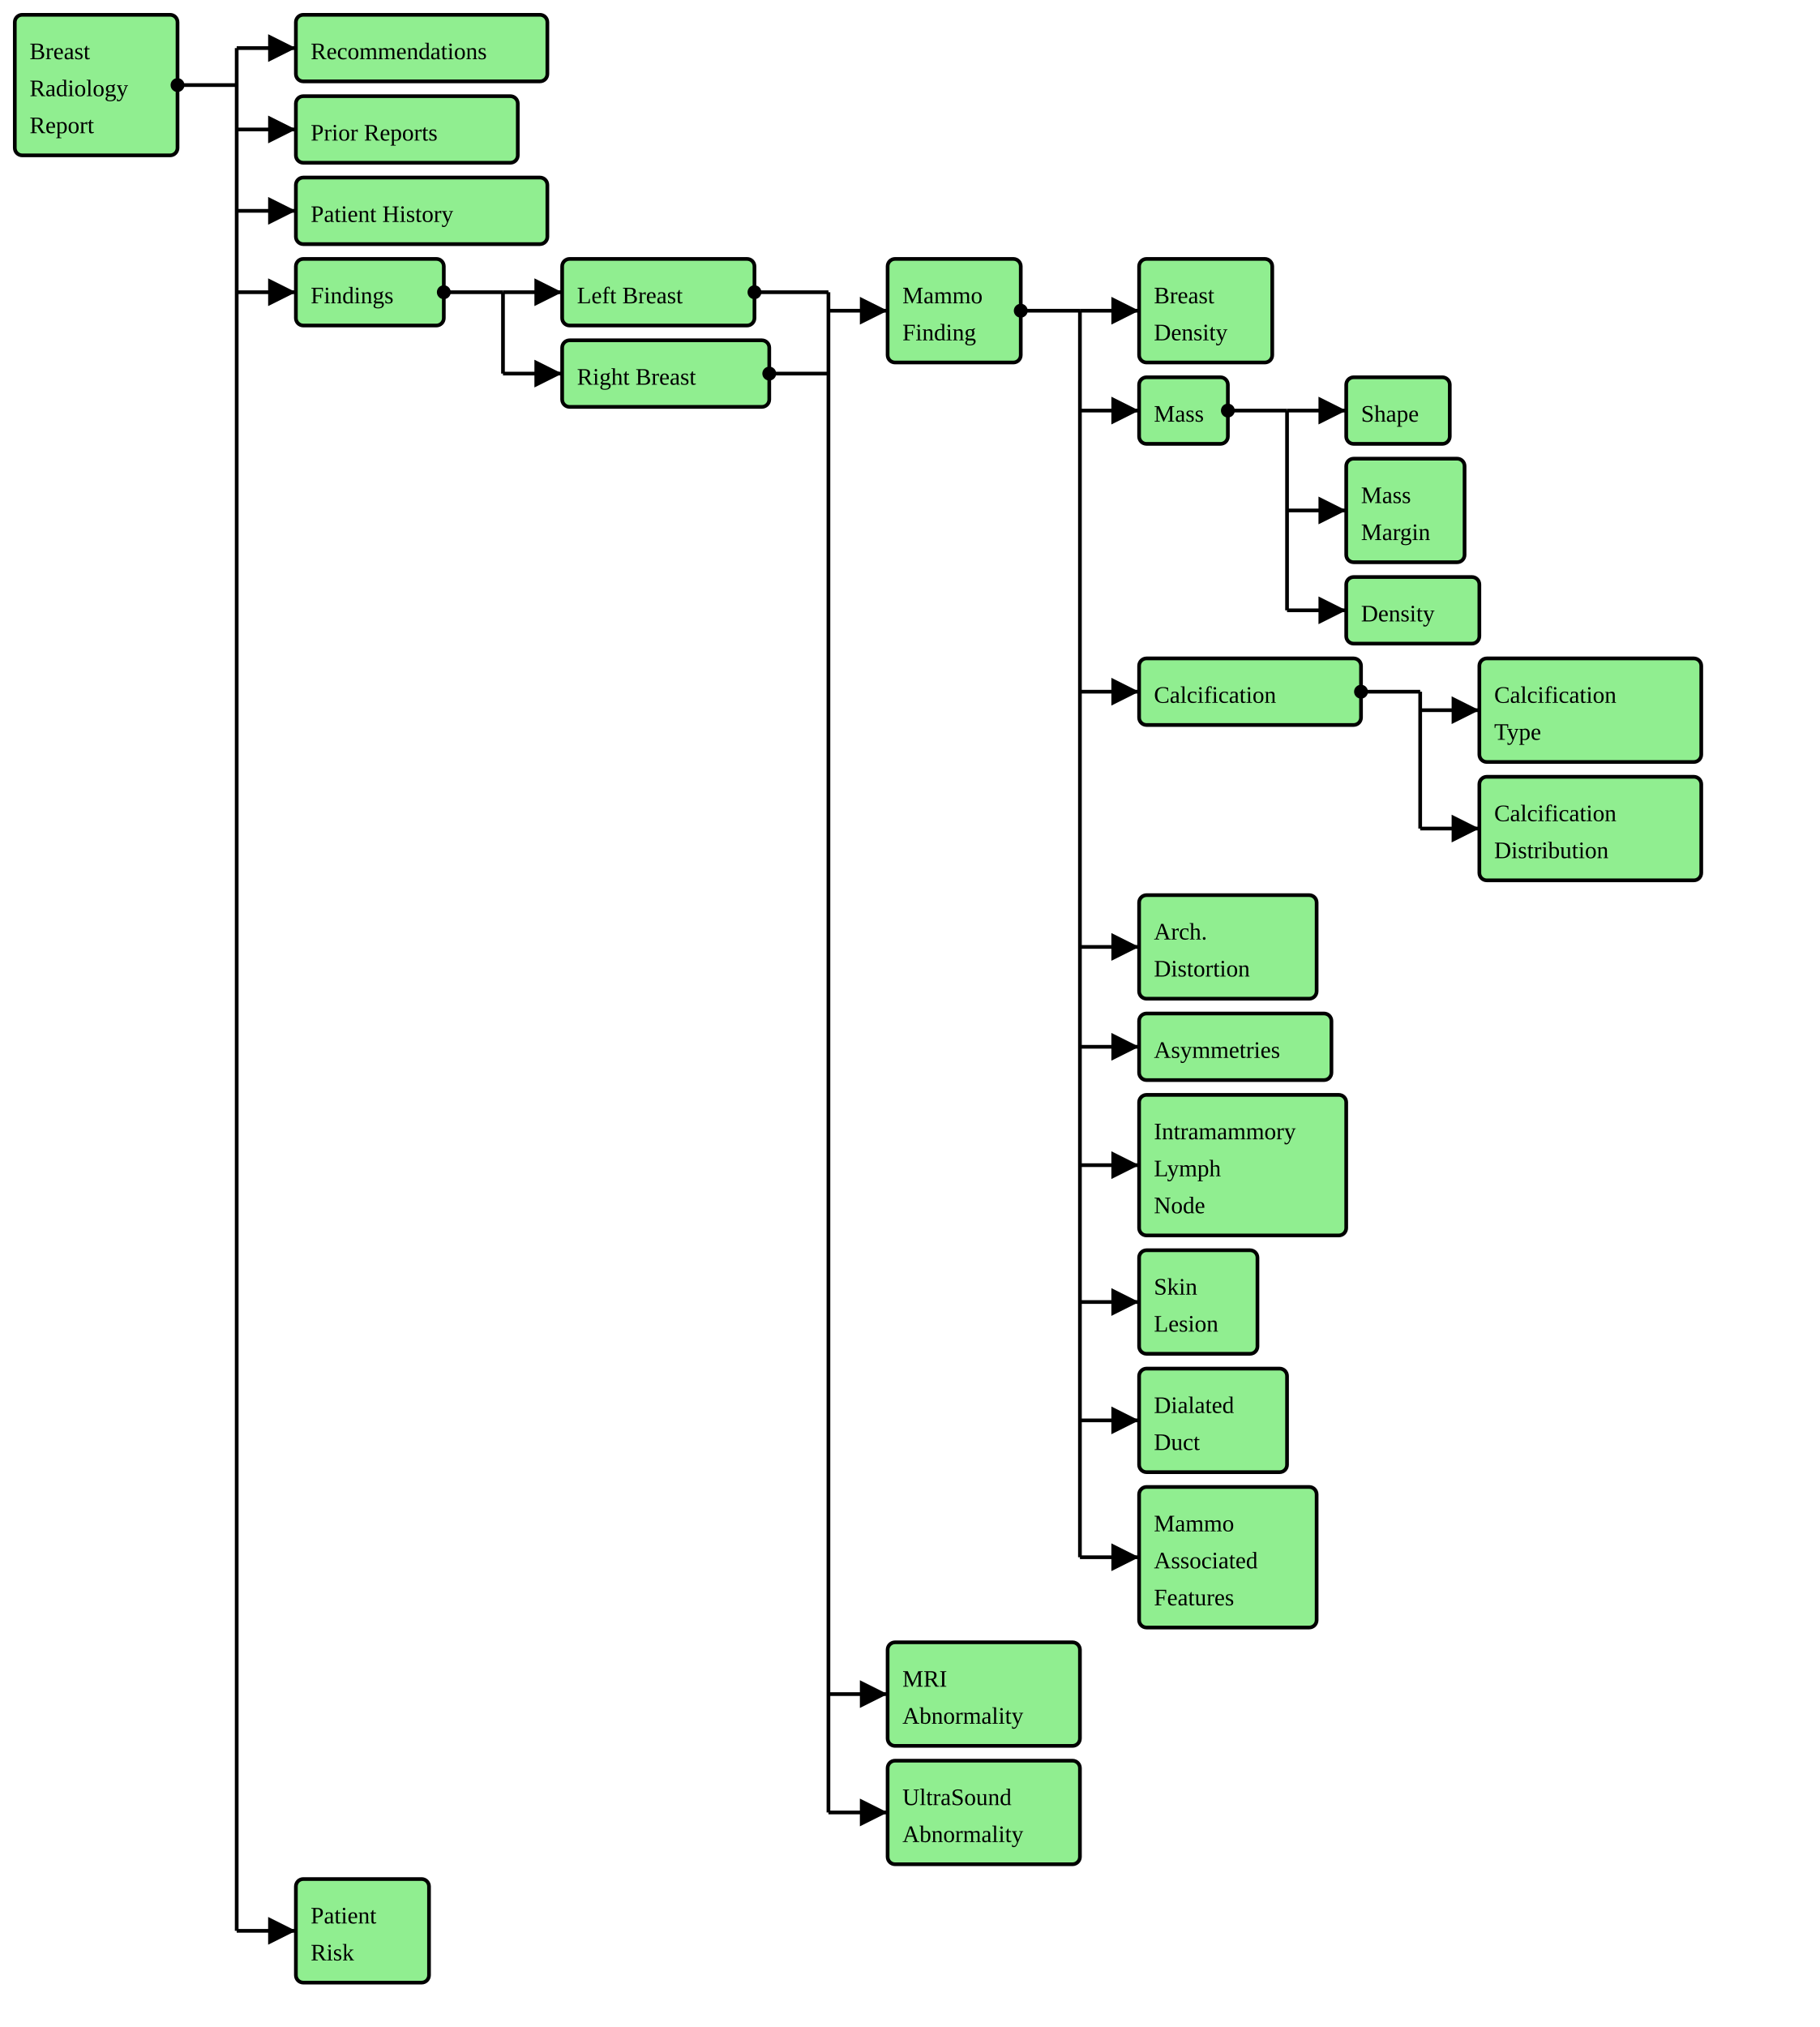
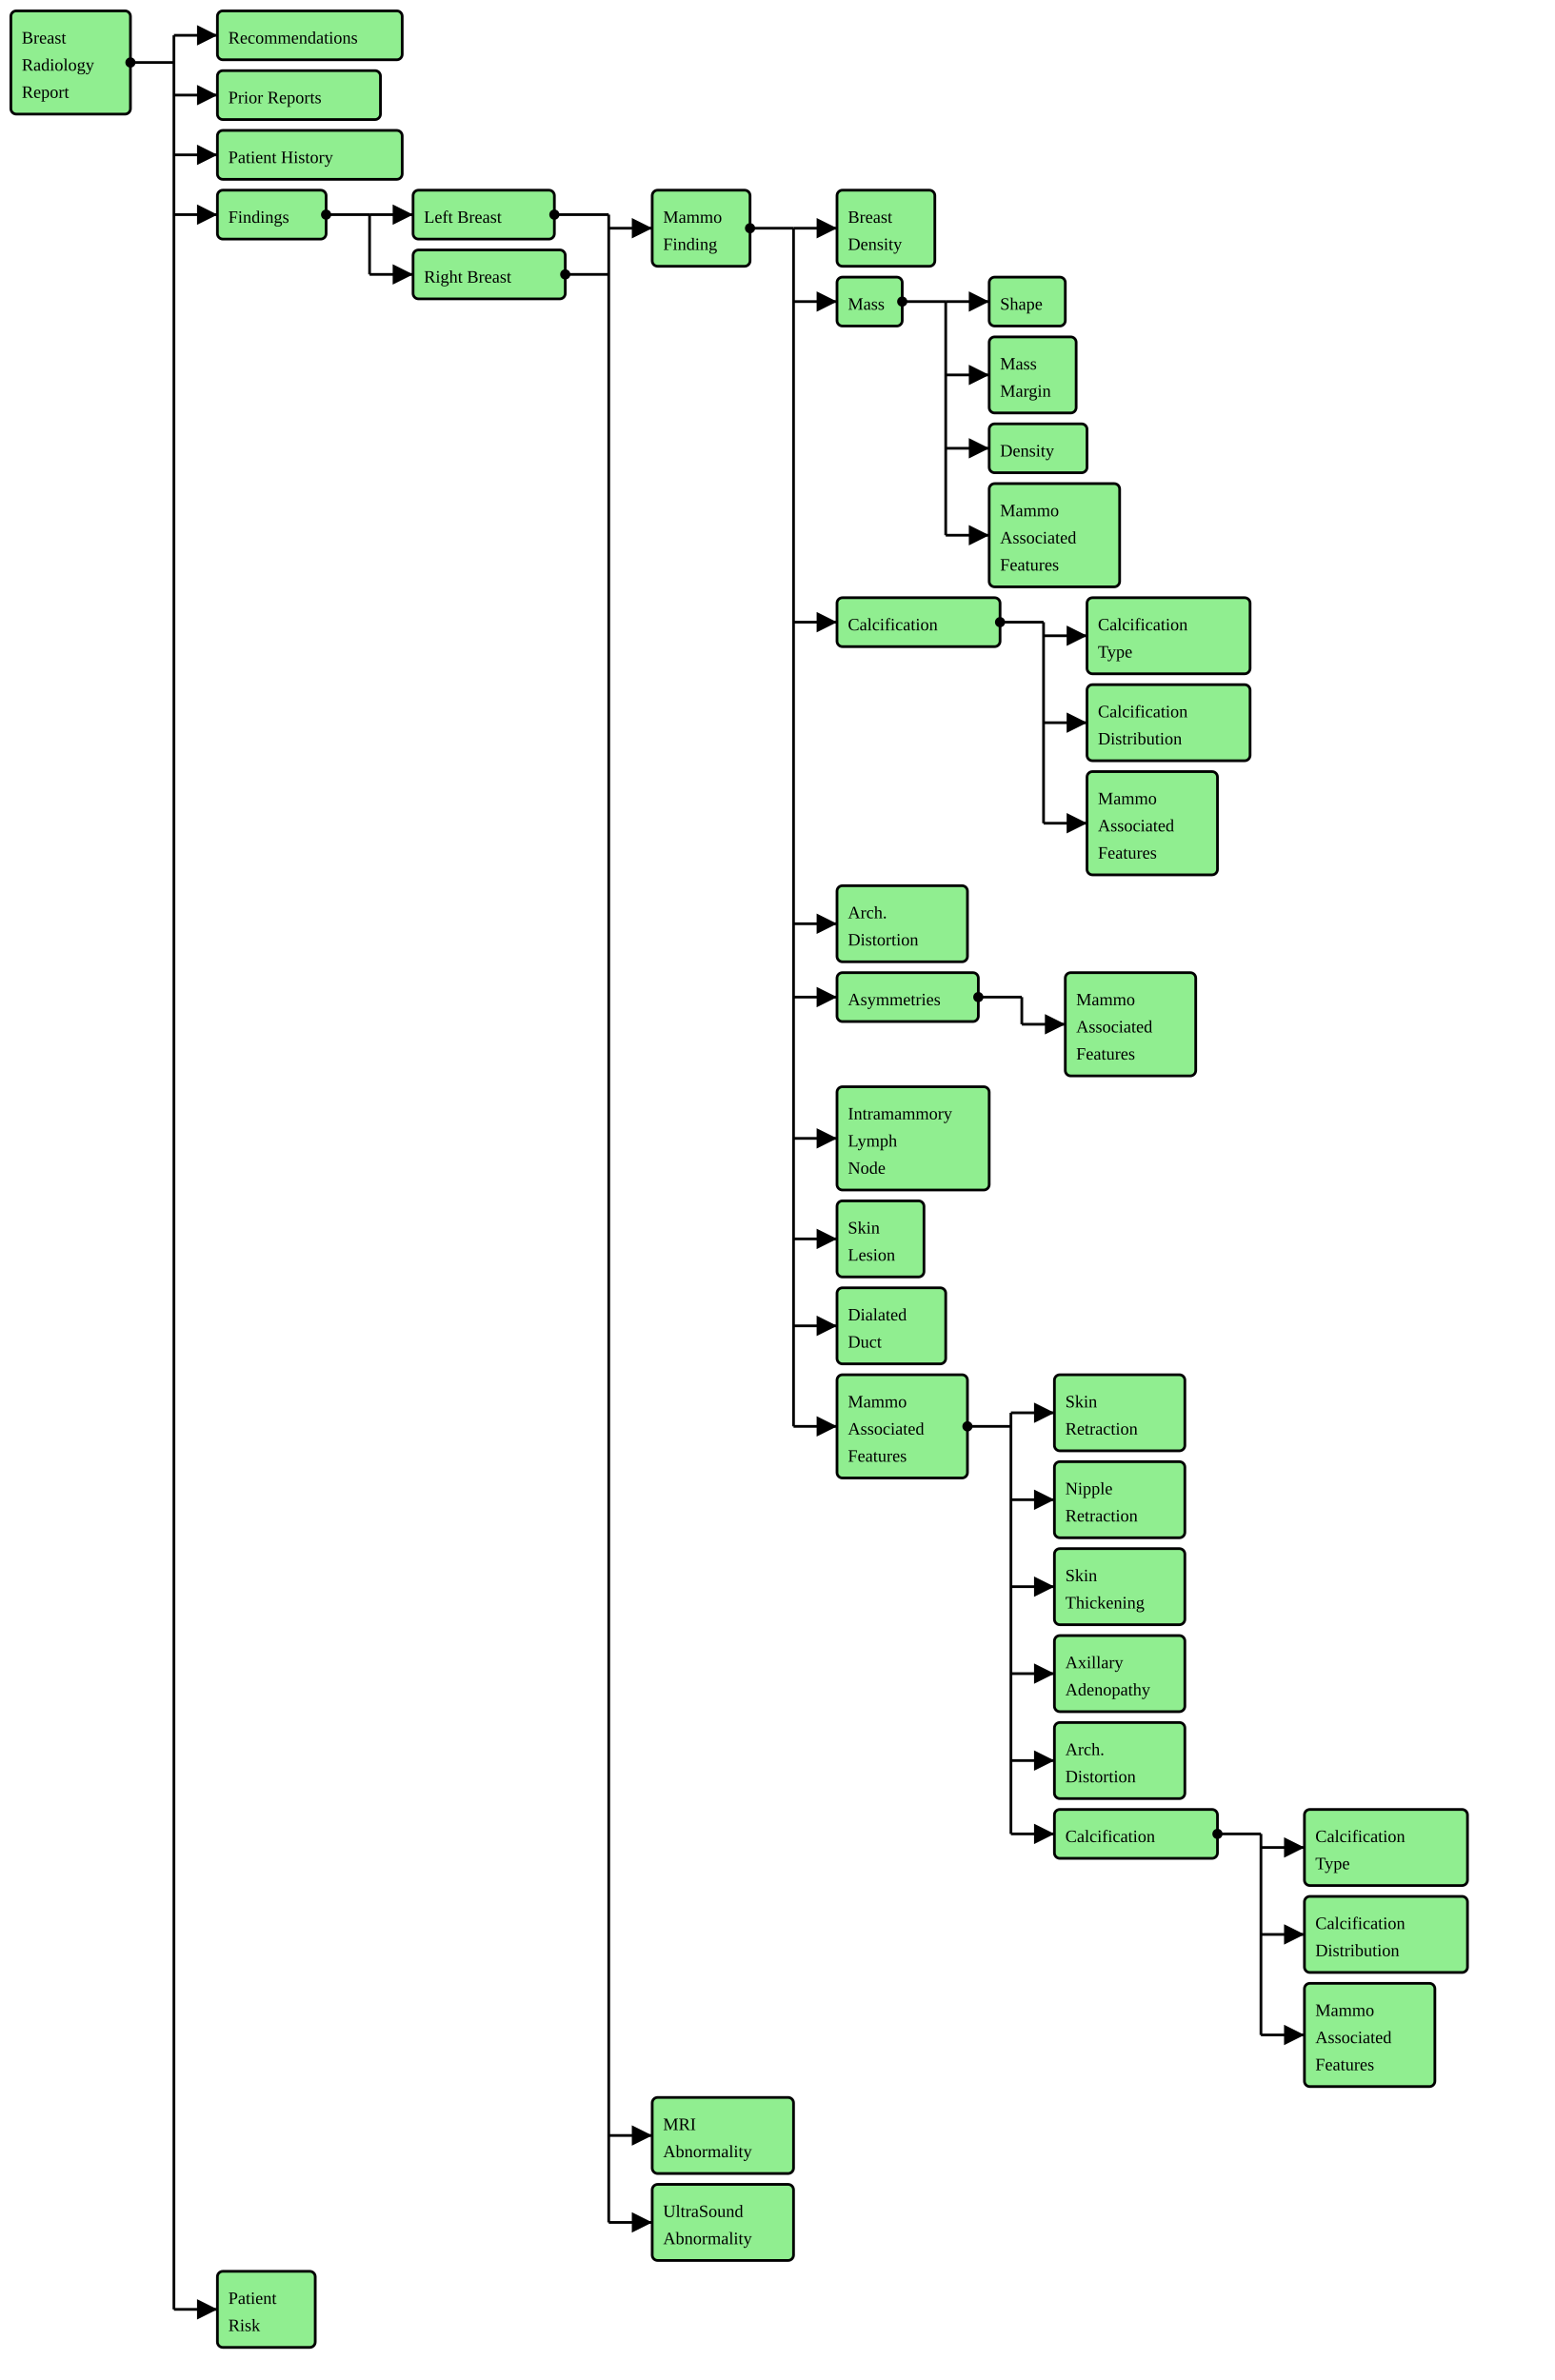
- <svg xmlns="http://www.w3.org/2000/svg" version="1.1" width="922.5" height="1027.5">
+ <svg xmlns="http://www.w3.org/2000/svg" version="1.1" width="1072.5" height="1642.5">
  <defs>
    <marker id="arrowStart" markerWidth="3.75" markerHeight="3.75" markerUnits="px" refX="1.875" refY="1.875">
      <circle fill="Black" stroke-width="0" cx="1.875" cy="1.875" r="1.875" />
    </marker>
    <marker id="arrowEnd" markerWidth="7.5" markerHeight="7.5" markerUnits="px" refX="7.5" refY="3.75">
      <polygon fill="Black" stroke-width="0" points="0 0 7.5 3.75 0 7.5" />
    </marker>
  </defs>
  <g>
    <g>
      <rect fill="LightGreen" stroke="Black" stroke-width="1.875" x="7.5" y="7.5" width="82.5" height="71.25" rx="3.75" ry="3.75" />
      <text x="15" y="30">Breast</text>
      <text x="15" y="48.75">Radiology</text>
      <text x="15" y="67.5">Report</text>
    </g>
    <line stroke="Black" stroke-width="1.875" marker-start="url(#arrowStart)" x1="90" y1="43.125" x2="120" y2="43.125" />
    <line stroke="Black" stroke-width="1.875" marker-end="url(#arrowEnd)" x1="120" y1="24.375" x2="150" y2="24.375" />
    <line stroke="Black" stroke-width="1.875" marker-end="url(#arrowEnd)" x1="120" y1="65.625" x2="150" y2="65.625" />
    <line stroke="Black" stroke-width="1.875" marker-end="url(#arrowEnd)" x1="120" y1="106.875" x2="150" y2="106.875" />
    <line stroke="Black" stroke-width="1.875" marker-end="url(#arrowEnd)" x1="120" y1="148.125" x2="150" y2="148.125" />
-     <line stroke="Black" stroke-width="1.875" marker-end="url(#arrowEnd)" x1="120" y1="978.75" x2="150" y2="978.75" />
-     <line stroke="Black" stroke-width="1.875" x1="120" y1="24.375" x2="120" y2="978.75" />
+     <line stroke="Black" stroke-width="1.875" marker-end="url(#arrowEnd)" x1="120" y1="1593.75" x2="150" y2="1593.75" />
+     <line stroke="Black" stroke-width="1.875" x1="120" y1="24.375" x2="120" y2="1593.75" />
  </g>
  <g>
    <g>
      <rect fill="LightGreen" stroke="Black" stroke-width="1.875" x="150" y="7.5" width="127.5" height="33.75" rx="3.75" ry="3.75" />
      <text x="157.5" y="30">Recommendations</text>
    </g>
    <g>
      <rect fill="LightGreen" stroke="Black" stroke-width="1.875" x="150" y="48.75" width="112.5" height="33.75" rx="3.75" ry="3.75" />
      <text x="157.5" y="71.25">Prior Reports</text>
    </g>
    <g>
      <rect fill="LightGreen" stroke="Black" stroke-width="1.875" x="150" y="90" width="127.5" height="33.75" rx="3.75" ry="3.75" />
      <text x="157.5" y="112.5">Patient History</text>
    </g>
  </g>
  <g>
    <g>
      <rect fill="LightGreen" stroke="Black" stroke-width="1.875" x="150" y="131.25" width="75" height="33.75" rx="3.75" ry="3.75" />
      <text x="157.5" y="153.75">Findings</text>
    </g>
    <line stroke="Black" stroke-width="1.875" marker-start="url(#arrowStart)" x1="225" y1="148.125" x2="255" y2="148.125" />
    <line stroke="Black" stroke-width="1.875" marker-end="url(#arrowEnd)" x1="255" y1="148.125" x2="285" y2="148.125" />
    <line stroke="Black" stroke-width="1.875" marker-end="url(#arrowEnd)" x1="255" y1="189.375" x2="285" y2="189.375" />
    <line stroke="Black" stroke-width="1.875" x1="255" y1="148.125" x2="255" y2="189.375" />
  </g>
  <g>
    <g>
      <rect fill="LightGreen" stroke="Black" stroke-width="1.875" x="285" y="131.25" width="97.5" height="33.75" rx="3.75" ry="3.75" />
      <text x="292.5" y="153.75">Left Breast</text>
    </g>
    <g>
      <rect fill="LightGreen" stroke="Black" stroke-width="1.875" x="285" y="172.5" width="105" height="33.75" rx="3.75" ry="3.75" />
      <text x="292.5" y="195">Right Breast</text>
    </g>
    <line stroke="Black" stroke-width="1.875" marker-start="url(#arrowStart)" x1="382.5" y1="148.125" x2="420" y2="148.125" />
    <line stroke="Black" stroke-width="1.875" marker-start="url(#arrowStart)" x1="390" y1="189.375" x2="420" y2="189.375" />
    <line stroke="Black" stroke-width="1.875" marker-end="url(#arrowEnd)" x1="420" y1="157.5" x2="450" y2="157.5" />
-     <line stroke="Black" stroke-width="1.875" marker-end="url(#arrowEnd)" x1="420" y1="858.75" x2="450" y2="858.75" />
-     <line stroke="Black" stroke-width="1.875" marker-end="url(#arrowEnd)" x1="420" y1="918.75" x2="450" y2="918.75" />
-     <line stroke="Black" stroke-width="1.875" x1="420" y1="148.125" x2="420" y2="918.75" />
+     <line stroke="Black" stroke-width="1.875" marker-end="url(#arrowEnd)" x1="420" y1="1473.75" x2="450" y2="1473.75" />
+     <line stroke="Black" stroke-width="1.875" marker-end="url(#arrowEnd)" x1="420" y1="1533.75" x2="450" y2="1533.75" />
+     <line stroke="Black" stroke-width="1.875" x1="420" y1="148.125" x2="420" y2="1533.75" />
  </g>
  <g>
    <g>
      <rect fill="LightGreen" stroke="Black" stroke-width="1.875" x="450" y="131.25" width="67.5" height="52.5" rx="3.75" ry="3.75" />
      <text x="457.5" y="153.75">Mammo</text>
      <text x="457.5" y="172.5">Finding</text>
    </g>
    <line stroke="Black" stroke-width="1.875" marker-start="url(#arrowStart)" x1="517.5" y1="157.5" x2="547.5" y2="157.5" />
    <line stroke="Black" stroke-width="1.875" marker-end="url(#arrowEnd)" x1="547.5" y1="157.5" x2="577.5" y2="157.5" />
    <line stroke="Black" stroke-width="1.875" marker-end="url(#arrowEnd)" x1="547.5" y1="208.125" x2="577.5" y2="208.125" />
-     <line stroke="Black" stroke-width="1.875" marker-end="url(#arrowEnd)" x1="547.5" y1="350.625" x2="577.5" y2="350.625" />
-     <line stroke="Black" stroke-width="1.875" marker-end="url(#arrowEnd)" x1="547.5" y1="480" x2="577.5" y2="480" />
-     <line stroke="Black" stroke-width="1.875" marker-end="url(#arrowEnd)" x1="547.5" y1="530.625" x2="577.5" y2="530.625" />
-     <line stroke="Black" stroke-width="1.875" marker-end="url(#arrowEnd)" x1="547.5" y1="590.625" x2="577.5" y2="590.625" />
-     <line stroke="Black" stroke-width="1.875" marker-end="url(#arrowEnd)" x1="547.5" y1="660" x2="577.5" y2="660" />
-     <line stroke="Black" stroke-width="1.875" marker-end="url(#arrowEnd)" x1="547.5" y1="720" x2="577.5" y2="720" />
-     <line stroke="Black" stroke-width="1.875" marker-end="url(#arrowEnd)" x1="547.5" y1="789.375" x2="577.5" y2="789.375" />
-     <line stroke="Black" stroke-width="1.875" x1="547.5" y1="157.5" x2="547.5" y2="789.375" />
+     <line stroke="Black" stroke-width="1.875" marker-end="url(#arrowEnd)" x1="547.5" y1="429.375" x2="577.5" y2="429.375" />
+     <line stroke="Black" stroke-width="1.875" marker-end="url(#arrowEnd)" x1="547.5" y1="637.5" x2="577.5" y2="637.5" />
+     <line stroke="Black" stroke-width="1.875" marker-end="url(#arrowEnd)" x1="547.5" y1="688.125" x2="577.5" y2="688.125" />
+     <line stroke="Black" stroke-width="1.875" marker-end="url(#arrowEnd)" x1="547.5" y1="785.625" x2="577.5" y2="785.625" />
+     <line stroke="Black" stroke-width="1.875" marker-end="url(#arrowEnd)" x1="547.5" y1="855" x2="577.5" y2="855" />
+     <line stroke="Black" stroke-width="1.875" marker-end="url(#arrowEnd)" x1="547.5" y1="915" x2="577.5" y2="915" />
+     <line stroke="Black" stroke-width="1.875" marker-end="url(#arrowEnd)" x1="547.5" y1="984.375" x2="577.5" y2="984.375" />
+     <line stroke="Black" stroke-width="1.875" x1="547.5" y1="157.5" x2="547.5" y2="984.375" />
  </g>
  <g>
    <g>
      <rect fill="LightGreen" stroke="Black" stroke-width="1.875" x="577.5" y="131.25" width="67.5" height="52.5" rx="3.75" ry="3.75" />
      <text x="585" y="153.75">Breast</text>
      <text x="585" y="172.5">Density</text>
    </g>
  </g>
  <g>
    <g>
      <rect fill="LightGreen" stroke="Black" stroke-width="1.875" x="577.5" y="191.25" width="45" height="33.75" rx="3.75" ry="3.75" />
      <text x="585" y="213.75">Mass</text>
    </g>
    <line stroke="Black" stroke-width="1.875" marker-start="url(#arrowStart)" x1="622.5" y1="208.125" x2="652.5" y2="208.125" />
    <line stroke="Black" stroke-width="1.875" marker-end="url(#arrowEnd)" x1="652.5" y1="208.125" x2="682.5" y2="208.125" />
    <line stroke="Black" stroke-width="1.875" marker-end="url(#arrowEnd)" x1="652.5" y1="258.75" x2="682.5" y2="258.75" />
    <line stroke="Black" stroke-width="1.875" marker-end="url(#arrowEnd)" x1="652.5" y1="309.375" x2="682.5" y2="309.375" />
-     <line stroke="Black" stroke-width="1.875" x1="652.5" y1="208.125" x2="652.5" y2="309.375" />
+     <line stroke="Black" stroke-width="1.875" marker-end="url(#arrowEnd)" x1="652.5" y1="369.375" x2="682.5" y2="369.375" />
+     <line stroke="Black" stroke-width="1.875" x1="652.5" y1="208.125" x2="652.5" y2="369.375" />
  </g>
  <g>
    <g>
      <rect fill="LightGreen" stroke="Black" stroke-width="1.875" x="682.5" y="191.25" width="52.5" height="33.75" rx="3.75" ry="3.75" />
      <text x="690" y="213.75">Shape</text>
    </g>
    <g>
      <rect fill="LightGreen" stroke="Black" stroke-width="1.875" x="682.5" y="232.5" width="60" height="52.5" rx="3.75" ry="3.75" />
      <text x="690" y="255">Mass</text>
      <text x="690" y="273.75">Margin</text>
    </g>
    <g>
      <rect fill="LightGreen" stroke="Black" stroke-width="1.875" x="682.5" y="292.5" width="67.5" height="33.75" rx="3.75" ry="3.75" />
      <text x="690" y="315">Density</text>
    </g>
  </g>
  <g>
    <g>
-       <rect fill="LightGreen" stroke="Black" stroke-width="1.875" x="577.5" y="333.75" width="112.5" height="33.75" rx="3.75" ry="3.75" />
-       <text x="585" y="356.25">Calcification</text>
-     </g>
-     <line stroke="Black" stroke-width="1.875" marker-start="url(#arrowStart)" x1="690" y1="350.625" x2="720" y2="350.625" />
-     <line stroke="Black" stroke-width="1.875" marker-end="url(#arrowEnd)" x1="720" y1="360" x2="750" y2="360" />
-     <line stroke="Black" stroke-width="1.875" marker-end="url(#arrowEnd)" x1="720" y1="420" x2="750" y2="420" />
-     <line stroke="Black" stroke-width="1.875" x1="720" y1="350.625" x2="720" y2="420" />
-   </g>
-   <g>
-     <g>
-       <rect fill="LightGreen" stroke="Black" stroke-width="1.875" x="750" y="333.75" width="112.5" height="52.5" rx="3.75" ry="3.75" />
-       <text x="757.5" y="356.25">Calcification</text>
-       <text x="757.5" y="375">Type</text>
-     </g>
-     <g>
-       <rect fill="LightGreen" stroke="Black" stroke-width="1.875" x="750" y="393.75" width="112.5" height="52.5" rx="3.75" ry="3.75" />
-       <text x="757.5" y="416.25">Calcification</text>
-       <text x="757.5" y="435">Distribution</text>
-     </g>
-   </g>
-   <g>
-     <g>
-       <rect fill="LightGreen" stroke="Black" stroke-width="1.875" x="577.5" y="453.75" width="90" height="52.5" rx="3.75" ry="3.75" />
-       <text x="585" y="476.25">Arch.</text>
-       <text x="585" y="495">Distortion</text>
-     </g>
-     <g>
-       <rect fill="LightGreen" stroke="Black" stroke-width="1.875" x="577.5" y="513.75" width="97.5" height="33.75" rx="3.75" ry="3.75" />
-       <text x="585" y="536.25">Asymmetries</text>
-     </g>
-     <g>
-       <rect fill="LightGreen" stroke="Black" stroke-width="1.875" x="577.5" y="555" width="105" height="71.25" rx="3.75" ry="3.75" />
-       <text x="585" y="577.5">Intramammory</text>
-       <text x="585" y="596.25">Lymph</text>
-       <text x="585" y="615">Node</text>
-     </g>
-     <g>
-       <rect fill="LightGreen" stroke="Black" stroke-width="1.875" x="577.5" y="633.75" width="60" height="52.5" rx="3.75" ry="3.75" />
-       <text x="585" y="656.25">Skin</text>
-       <text x="585" y="675">Lesion</text>
-     </g>
-     <g>
-       <rect fill="LightGreen" stroke="Black" stroke-width="1.875" x="577.5" y="693.75" width="75" height="52.5" rx="3.75" ry="3.75" />
-       <text x="585" y="716.25">Dialated</text>
-       <text x="585" y="735">Duct</text>
-     </g>
-     <g>
-       <rect fill="LightGreen" stroke="Black" stroke-width="1.875" x="577.5" y="753.75" width="90" height="71.25" rx="3.75" ry="3.75" />
-       <text x="585" y="776.25">Mammo</text>
-       <text x="585" y="795">Associated</text>
-       <text x="585" y="813.75">Features</text>
-     </g>
-   </g>
-   <g>
-     <g>
-       <rect fill="LightGreen" stroke="Black" stroke-width="1.875" x="450" y="832.5" width="97.5" height="52.5" rx="3.75" ry="3.75" />
-       <text x="457.5" y="855">MRI</text>
-       <text x="457.5" y="873.75">Abnormality</text>
-     </g>
-     <g>
-       <rect fill="LightGreen" stroke="Black" stroke-width="1.875" x="450" y="892.5" width="97.5" height="52.5" rx="3.75" ry="3.75" />
-       <text x="457.5" y="915">UltraSound</text>
-       <text x="457.5" y="933.75">Abnormality</text>
-     </g>
-   </g>
-   <g>
-     <g>
-       <rect fill="LightGreen" stroke="Black" stroke-width="1.875" x="150" y="952.5" width="67.5" height="52.5" rx="3.75" ry="3.75" />
-       <text x="157.5" y="975">Patient</text>
-       <text x="157.5" y="993.75">Risk</text>
+       <rect fill="LightGreen" stroke="Black" stroke-width="1.875" x="682.5" y="333.75" width="90" height="71.25" rx="3.75" ry="3.75" />
+       <text x="690" y="356.25">Mammo</text>
+       <text x="690" y="375">Associated</text>
+       <text x="690" y="393.75">Features</text>
+     </g>
+   </g>
+   <g>
+     <g>
+       <rect fill="LightGreen" stroke="Black" stroke-width="1.875" x="577.5" y="412.5" width="112.5" height="33.75" rx="3.75" ry="3.75" />
+       <text x="585" y="435">Calcification</text>
+     </g>
+     <line stroke="Black" stroke-width="1.875" marker-start="url(#arrowStart)" x1="690" y1="429.375" x2="720" y2="429.375" />
+     <line stroke="Black" stroke-width="1.875" marker-end="url(#arrowEnd)" x1="720" y1="438.75" x2="750" y2="438.75" />
+     <line stroke="Black" stroke-width="1.875" marker-end="url(#arrowEnd)" x1="720" y1="498.75" x2="750" y2="498.75" />
+     <line stroke="Black" stroke-width="1.875" marker-end="url(#arrowEnd)" x1="720" y1="568.125" x2="750" y2="568.125" />
+     <line stroke="Black" stroke-width="1.875" x1="720" y1="429.375" x2="720" y2="568.125" />
+   </g>
+   <g>
+     <g>
+       <rect fill="LightGreen" stroke="Black" stroke-width="1.875" x="750" y="412.5" width="112.5" height="52.5" rx="3.75" ry="3.75" />
+       <text x="757.5" y="435">Calcification</text>
+       <text x="757.5" y="453.75">Type</text>
+     </g>
+     <g>
+       <rect fill="LightGreen" stroke="Black" stroke-width="1.875" x="750" y="472.5" width="112.5" height="52.5" rx="3.75" ry="3.75" />
+       <text x="757.5" y="495">Calcification</text>
+       <text x="757.5" y="513.75">Distribution</text>
+     </g>
+   </g>
+   <g>
+     <g>
+       <rect fill="LightGreen" stroke="Black" stroke-width="1.875" x="750" y="532.5" width="90" height="71.25" rx="3.75" ry="3.75" />
+       <text x="757.5" y="555">Mammo</text>
+       <text x="757.5" y="573.75">Associated</text>
+       <text x="757.5" y="592.5">Features</text>
+     </g>
+   </g>
+   <g>
+     <g>
+       <rect fill="LightGreen" stroke="Black" stroke-width="1.875" x="577.5" y="611.25" width="90" height="52.5" rx="3.75" ry="3.75" />
+       <text x="585" y="633.75">Arch.</text>
+       <text x="585" y="652.5">Distortion</text>
+     </g>
+   </g>
+   <g>
+     <g>
+       <rect fill="LightGreen" stroke="Black" stroke-width="1.875" x="577.5" y="671.25" width="97.5" height="33.75" rx="3.75" ry="3.75" />
+       <text x="585" y="693.75">Asymmetries</text>
+     </g>
+     <line stroke="Black" stroke-width="1.875" marker-start="url(#arrowStart)" x1="675" y1="688.125" x2="705" y2="688.125" />
+     <line stroke="Black" stroke-width="1.875" marker-end="url(#arrowEnd)" x1="705" y1="706.875" x2="735" y2="706.875" />
+     <line stroke="Black" stroke-width="1.875" x1="705" y1="688.125" x2="705" y2="706.875" />
+   </g>
+   <g>
+     <g>
+       <rect fill="LightGreen" stroke="Black" stroke-width="1.875" x="735" y="671.25" width="90" height="71.25" rx="3.75" ry="3.75" />
+       <text x="742.5" y="693.75">Mammo</text>
+       <text x="742.5" y="712.5">Associated</text>
+       <text x="742.5" y="731.25">Features</text>
+     </g>
+   </g>
+   <g>
+     <g>
+       <rect fill="LightGreen" stroke="Black" stroke-width="1.875" x="577.5" y="750" width="105" height="71.25" rx="3.75" ry="3.75" />
+       <text x="585" y="772.5">Intramammory</text>
+       <text x="585" y="791.25">Lymph</text>
+       <text x="585" y="810">Node</text>
+     </g>
+     <g>
+       <rect fill="LightGreen" stroke="Black" stroke-width="1.875" x="577.5" y="828.75" width="60" height="52.5" rx="3.75" ry="3.75" />
+       <text x="585" y="851.25">Skin</text>
+       <text x="585" y="870">Lesion</text>
+     </g>
+     <g>
+       <rect fill="LightGreen" stroke="Black" stroke-width="1.875" x="577.5" y="888.75" width="75" height="52.5" rx="3.75" ry="3.75" />
+       <text x="585" y="911.25">Dialated</text>
+       <text x="585" y="930">Duct</text>
+     </g>
+   </g>
+   <g>
+     <g>
+       <rect fill="LightGreen" stroke="Black" stroke-width="1.875" x="577.5" y="948.75" width="90" height="71.25" rx="3.75" ry="3.75" />
+       <text x="585" y="971.25">Mammo</text>
+       <text x="585" y="990">Associated</text>
+       <text x="585" y="1008.75">Features</text>
+     </g>
+     <line stroke="Black" stroke-width="1.875" marker-start="url(#arrowStart)" x1="667.5" y1="984.375" x2="697.5" y2="984.375" />
+     <line stroke="Black" stroke-width="1.875" marker-end="url(#arrowEnd)" x1="697.5" y1="975" x2="727.5" y2="975" />
+     <line stroke="Black" stroke-width="1.875" marker-end="url(#arrowEnd)" x1="697.5" y1="1035" x2="727.5" y2="1035" />
+     <line stroke="Black" stroke-width="1.875" marker-end="url(#arrowEnd)" x1="697.5" y1="1095" x2="727.5" y2="1095" />
+     <line stroke="Black" stroke-width="1.875" marker-end="url(#arrowEnd)" x1="697.5" y1="1155" x2="727.5" y2="1155" />
+     <line stroke="Black" stroke-width="1.875" marker-end="url(#arrowEnd)" x1="697.5" y1="1215" x2="727.5" y2="1215" />
+     <line stroke="Black" stroke-width="1.875" marker-end="url(#arrowEnd)" x1="697.5" y1="1265.625" x2="727.5" y2="1265.625" />
+     <line stroke="Black" stroke-width="1.875" x1="697.5" y1="975" x2="697.5" y2="1265.625" />
+   </g>
+   <g>
+     <g>
+       <rect fill="LightGreen" stroke="Black" stroke-width="1.875" x="727.5" y="948.75" width="90" height="52.5" rx="3.75" ry="3.75" />
+       <text x="735" y="971.25">Skin</text>
+       <text x="735" y="990">Retraction</text>
+     </g>
+     <g>
+       <rect fill="LightGreen" stroke="Black" stroke-width="1.875" x="727.5" y="1008.75" width="90" height="52.5" rx="3.75" ry="3.75" />
+       <text x="735" y="1031.25">Nipple</text>
+       <text x="735" y="1050">Retraction</text>
+     </g>
+     <g>
+       <rect fill="LightGreen" stroke="Black" stroke-width="1.875" x="727.5" y="1068.75" width="90" height="52.5" rx="3.75" ry="3.75" />
+       <text x="735" y="1091.25">Skin</text>
+       <text x="735" y="1110">Thickening</text>
+     </g>
+     <g>
+       <rect fill="LightGreen" stroke="Black" stroke-width="1.875" x="727.5" y="1128.75" width="90" height="52.5" rx="3.75" ry="3.75" />
+       <text x="735" y="1151.25">Axillary</text>
+       <text x="735" y="1170">Adenopathy</text>
+     </g>
+     <g>
+       <rect fill="LightGreen" stroke="Black" stroke-width="1.875" x="727.5" y="1188.75" width="90" height="52.5" rx="3.75" ry="3.75" />
+       <text x="735" y="1211.25">Arch.</text>
+       <text x="735" y="1230">Distortion</text>
+     </g>
+   </g>
+   <g>
+     <g>
+       <rect fill="LightGreen" stroke="Black" stroke-width="1.875" x="727.5" y="1248.75" width="112.5" height="33.75" rx="3.75" ry="3.75" />
+       <text x="735" y="1271.25">Calcification</text>
+     </g>
+     <line stroke="Black" stroke-width="1.875" marker-start="url(#arrowStart)" x1="840" y1="1265.625" x2="870" y2="1265.625" />
+     <line stroke="Black" stroke-width="1.875" marker-end="url(#arrowEnd)" x1="870" y1="1275" x2="900" y2="1275" />
+     <line stroke="Black" stroke-width="1.875" marker-end="url(#arrowEnd)" x1="870" y1="1335" x2="900" y2="1335" />
+     <line stroke="Black" stroke-width="1.875" marker-end="url(#arrowEnd)" x1="870" y1="1404.375" x2="900" y2="1404.375" />
+     <line stroke="Black" stroke-width="1.875" x1="870" y1="1265.625" x2="870" y2="1404.375" />
+   </g>
+   <g>
+     <g>
+       <rect fill="LightGreen" stroke="Black" stroke-width="1.875" x="900" y="1248.75" width="112.5" height="52.5" rx="3.75" ry="3.75" />
+       <text x="907.5" y="1271.25">Calcification</text>
+       <text x="907.5" y="1290">Type</text>
+     </g>
+     <g>
+       <rect fill="LightGreen" stroke="Black" stroke-width="1.875" x="900" y="1308.75" width="112.5" height="52.5" rx="3.75" ry="3.75" />
+       <text x="907.5" y="1331.25">Calcification</text>
+       <text x="907.5" y="1350">Distribution</text>
+     </g>
+   </g>
+   <g>
+     <g>
+       <rect fill="LightGreen" stroke="Black" stroke-width="1.875" x="900" y="1368.75" width="90" height="71.25" rx="3.75" ry="3.75" />
+       <text x="907.5" y="1391.25">Mammo</text>
+       <text x="907.5" y="1410">Associated</text>
+       <text x="907.5" y="1428.75">Features</text>
+     </g>
+   </g>
+   <g>
+     <g>
+       <rect fill="LightGreen" stroke="Black" stroke-width="1.875" x="450" y="1447.5" width="97.5" height="52.5" rx="3.75" ry="3.75" />
+       <text x="457.5" y="1470">MRI</text>
+       <text x="457.5" y="1488.75">Abnormality</text>
+     </g>
+     <g>
+       <rect fill="LightGreen" stroke="Black" stroke-width="1.875" x="450" y="1507.5" width="97.5" height="52.5" rx="3.75" ry="3.75" />
+       <text x="457.5" y="1530">UltraSound</text>
+       <text x="457.5" y="1548.75">Abnormality</text>
+     </g>
+   </g>
+   <g>
+     <g>
+       <rect fill="LightGreen" stroke="Black" stroke-width="1.875" x="150" y="1567.5" width="67.5" height="52.5" rx="3.75" ry="3.75" />
+       <text x="157.5" y="1590">Patient</text>
+       <text x="157.5" y="1608.75">Risk</text>
    </g>
  </g>
</svg>
